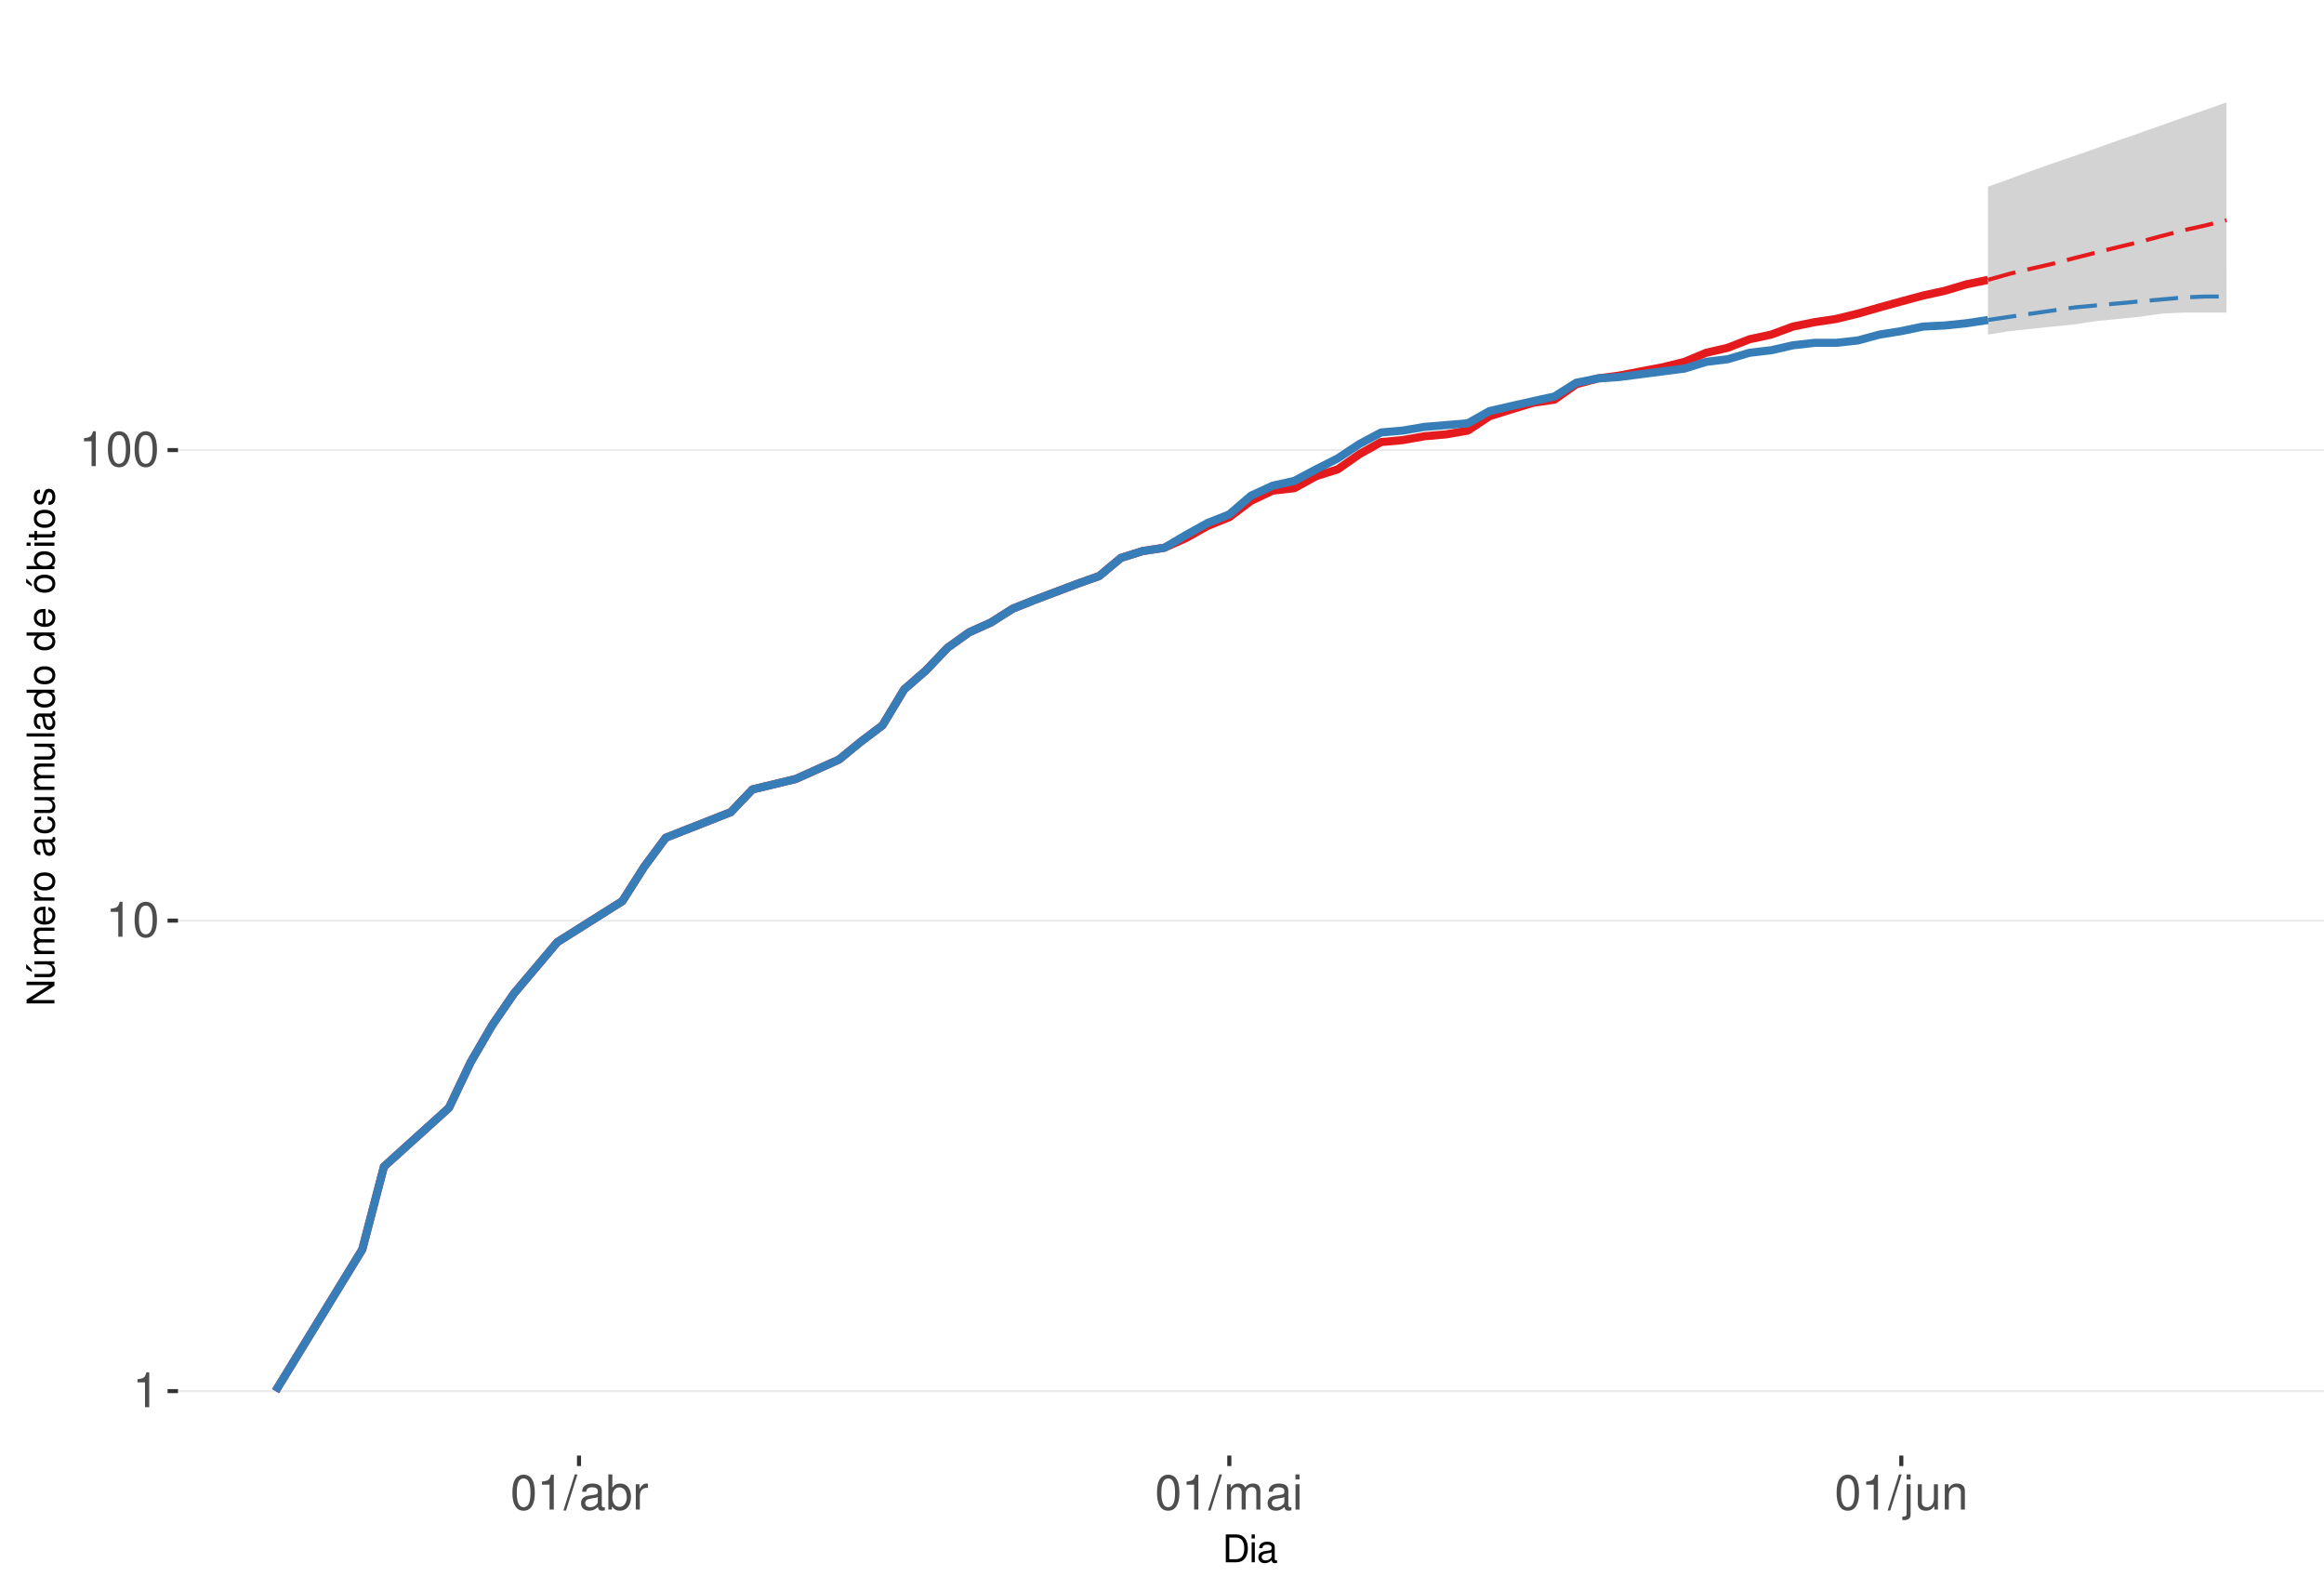
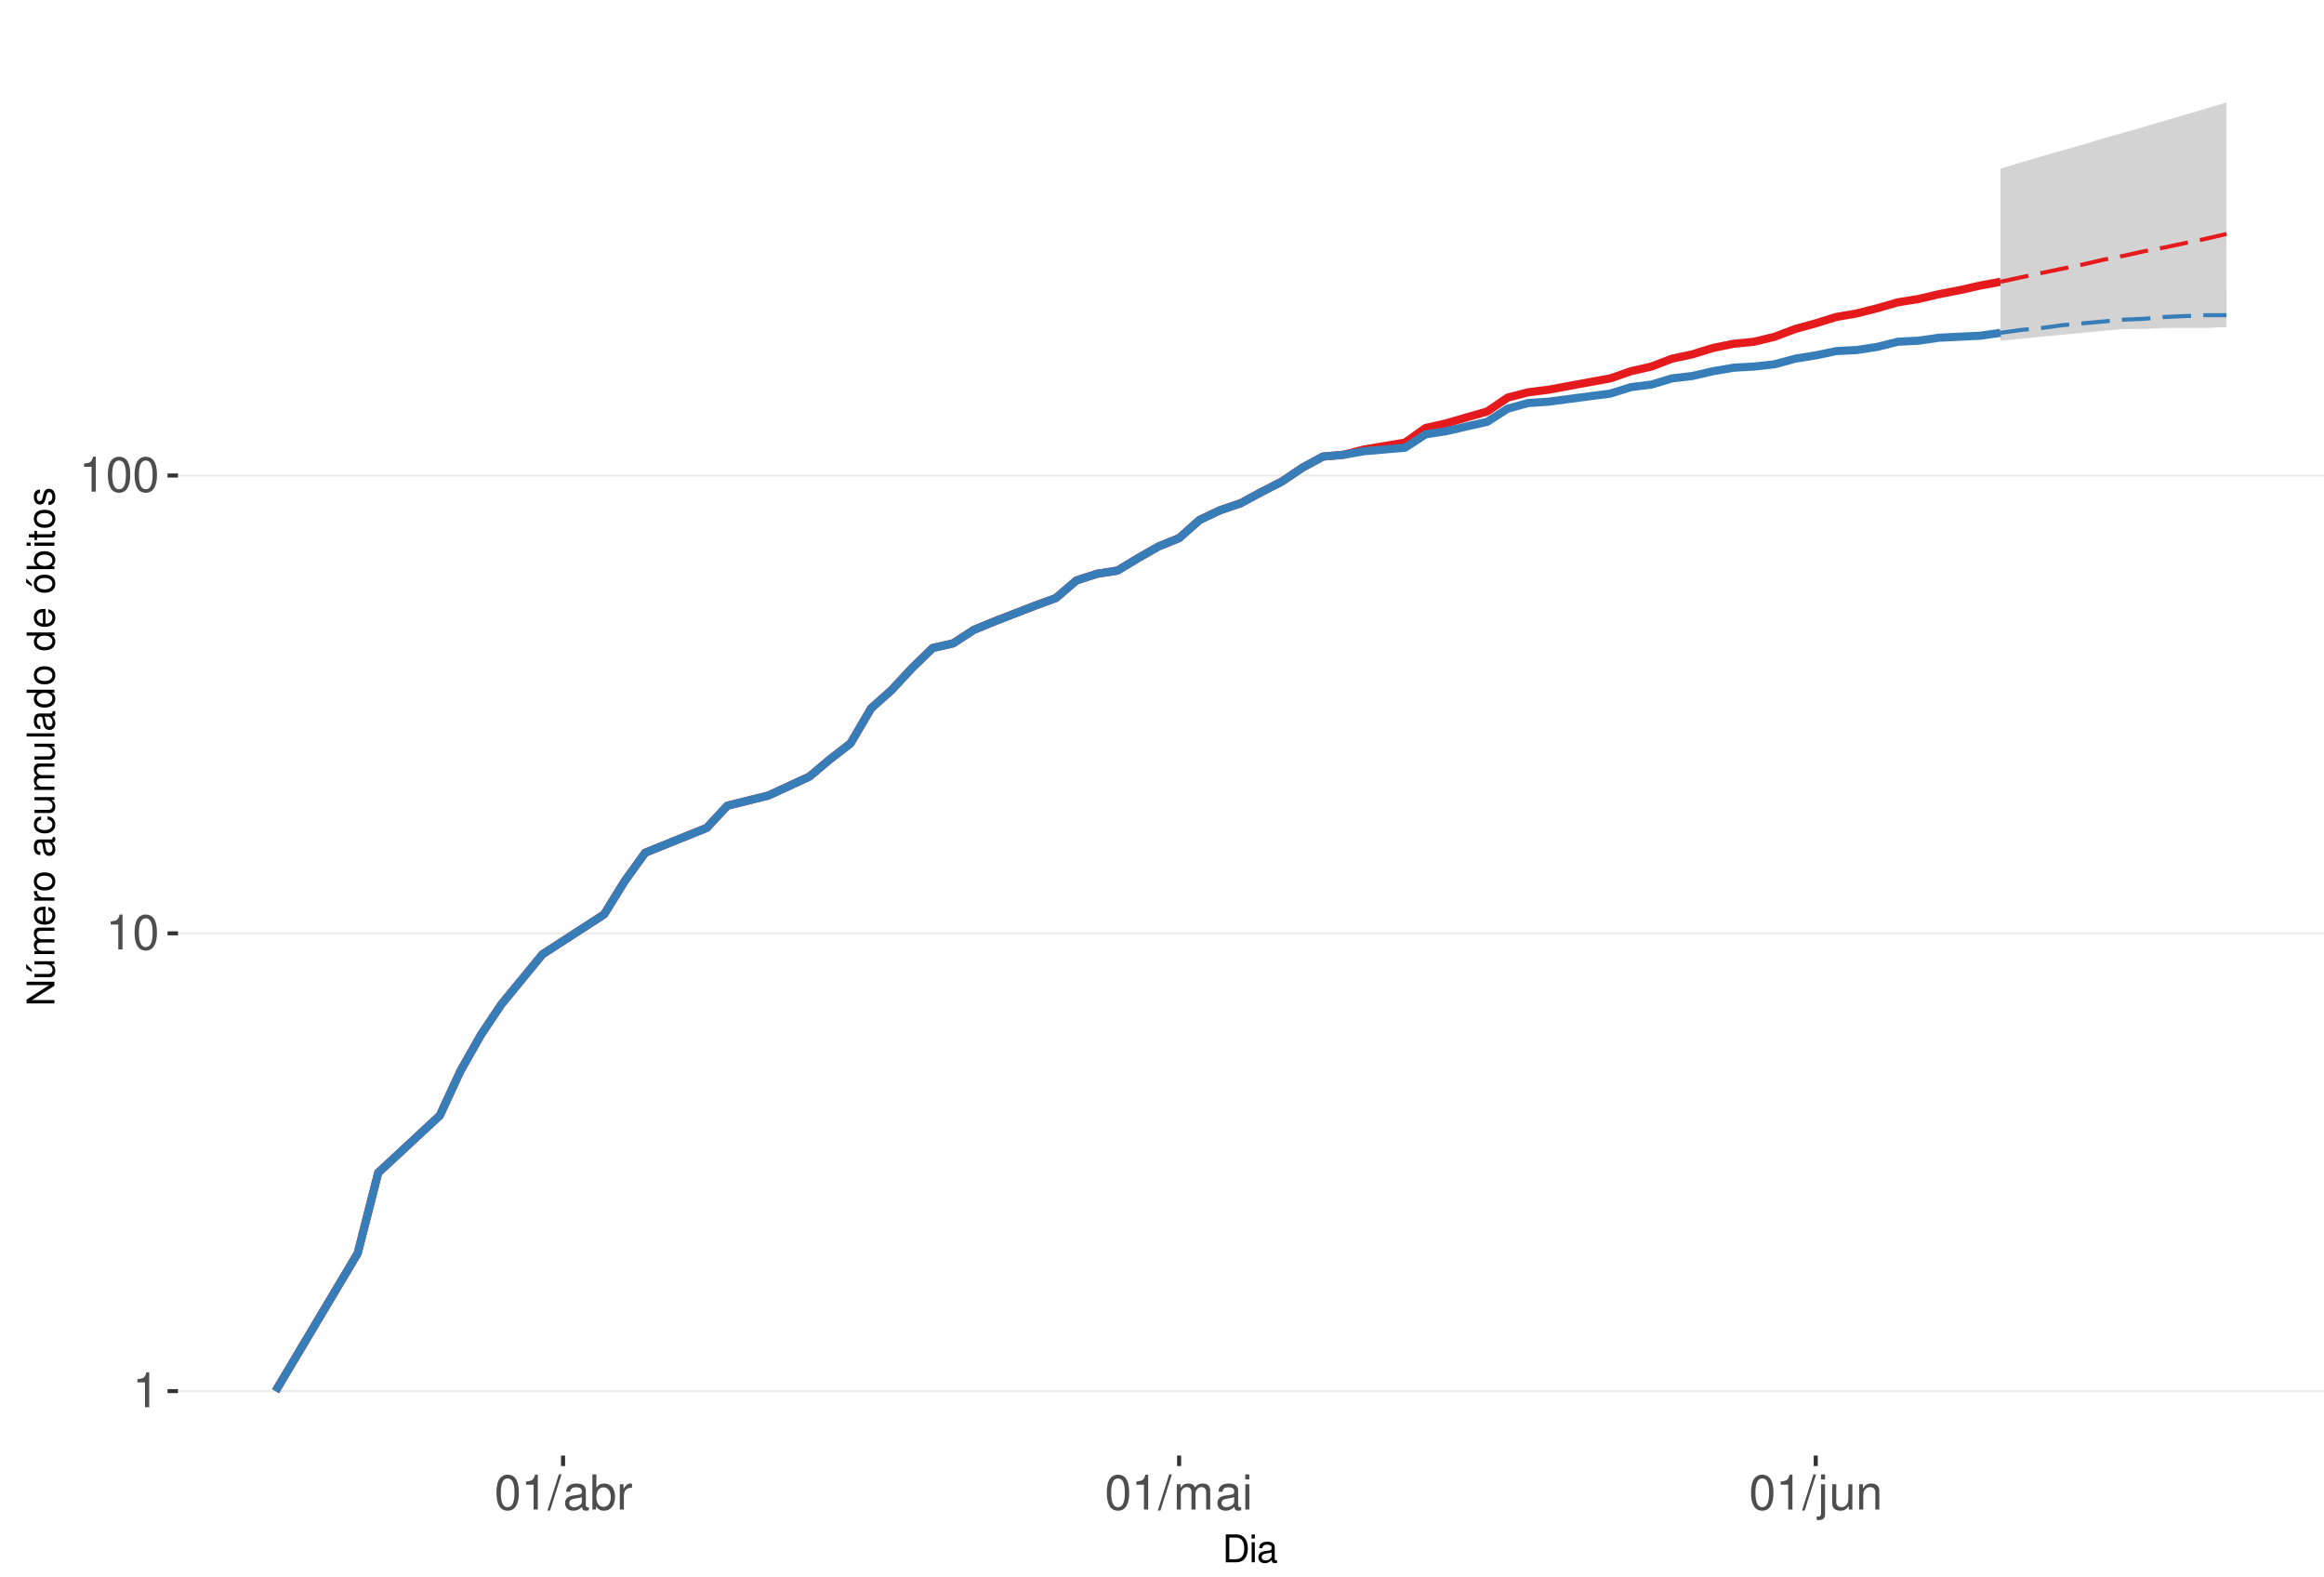
<svg xmlns="http://www.w3.org/2000/svg" xmlns:xlink="http://www.w3.org/1999/xlink" width="609pt" height="413pt" viewBox="0 0 609 413" version="1.1">
  <defs>
    <g>
      <symbol overflow="visible" id="glyph0-0">
        <path style="stroke:none;" d="" />
      </symbol>
      <symbol overflow="visible" id="glyph0-1">
        <path style="stroke:none;" d="M 3.281 -6.516 L 3.281 0 L 4.391 0 L 4.391 -9.156 L 3.656 -9.156 C 3.266 -7.75 3.016 -7.562 1.297 -7.328 L 1.297 -6.516 Z M 3.281 -6.516 " />
      </symbol>
      <symbol overflow="visible" id="glyph0-2">
        <path style="stroke:none;" d="M 3.484 -9.156 C 2.641 -9.156 1.891 -8.766 1.422 -8.156 C 0.828 -7.344 0.547 -6.125 0.547 -4.422 C 0.547 -1.344 1.562 0.297 3.484 0.297 C 5.375 0.297 6.422 -1.344 6.422 -4.359 C 6.422 -6.125 6.141 -7.312 5.547 -8.156 C 5.078 -8.781 4.328 -9.156 3.484 -9.156 Z M 3.484 -8.156 C 4.688 -8.156 5.281 -6.938 5.281 -4.453 C 5.281 -1.844 4.703 -0.625 3.453 -0.625 C 2.281 -0.625 1.688 -1.891 1.688 -4.422 C 1.688 -6.938 2.281 -8.156 3.484 -8.156 Z M 3.484 -8.156 " />
      </symbol>
      <symbol overflow="visible" id="glyph0-3">
        <path style="stroke:none;" d="M 2.891 -9.219 L -0.094 0.25 L 0.594 0.25 L 3.594 -9.219 Z M 2.891 -9.219 " />
      </symbol>
      <symbol overflow="visible" id="glyph0-4">
        <path style="stroke:none;" d="M 6.766 -0.625 C 6.656 -0.594 6.609 -0.594 6.547 -0.594 C 6.172 -0.594 5.969 -0.781 5.969 -1.109 L 5.969 -5.016 C 5.969 -6.188 5.109 -6.828 3.484 -6.828 C 2.5 -6.828 1.734 -6.547 1.281 -6.047 C 0.969 -5.703 0.844 -5.328 0.828 -4.672 L 1.891 -4.672 C 1.969 -5.484 2.453 -5.844 3.438 -5.844 C 4.406 -5.844 4.922 -5.5 4.922 -4.859 L 4.922 -4.578 C 4.906 -4.125 4.688 -3.969 3.828 -3.844 C 2.328 -3.656 2.094 -3.609 1.703 -3.438 C 0.922 -3.109 0.531 -2.531 0.531 -1.672 C 0.531 -0.469 1.359 0.297 2.703 0.297 C 3.547 0.297 4.219 0 4.969 -0.688 C 5.031 0 5.359 0.297 6.047 0.297 C 6.281 0.297 6.422 0.266 6.766 0.172 Z M 4.922 -2.094 C 4.922 -1.734 4.828 -1.516 4.5 -1.234 C 4.078 -0.828 3.562 -0.625 2.938 -0.625 C 2.109 -0.625 1.625 -1.031 1.625 -1.703 C 1.625 -2.391 2.094 -2.75 3.234 -2.906 C 4.359 -3.062 4.562 -3.109 4.922 -3.281 Z M 4.922 -2.094 " />
      </symbol>
      <symbol overflow="visible" id="glyph0-5">
        <path style="stroke:none;" d="M 0.688 -9.219 L 0.688 0 L 1.625 0 L 1.625 -0.844 C 2.141 -0.078 2.812 0.297 3.734 0.297 C 5.484 0.297 6.625 -1.141 6.625 -3.344 C 6.625 -5.5 5.547 -6.828 3.781 -6.828 C 2.875 -6.828 2.234 -6.484 1.734 -5.734 L 1.734 -9.219 Z M 3.578 -5.828 C 4.766 -5.828 5.516 -4.812 5.516 -3.234 C 5.516 -1.719 4.734 -0.703 3.578 -0.703 C 2.453 -0.703 1.734 -1.703 1.734 -3.266 C 1.734 -4.828 2.453 -5.828 3.578 -5.828 Z M 3.578 -5.828 " />
      </symbol>
      <symbol overflow="visible" id="glyph0-6">
        <path style="stroke:none;" d="M 0.875 -6.625 L 0.875 0 L 1.938 0 L 1.938 -3.438 C 1.953 -5.031 2.609 -5.75 4.062 -5.703 L 4.062 -6.781 C 3.891 -6.812 3.781 -6.828 3.656 -6.828 C 2.969 -6.828 2.453 -6.422 1.844 -5.422 L 1.844 -6.625 Z M 0.875 -6.625 " />
      </symbol>
      <symbol overflow="visible" id="glyph0-7">
        <path style="stroke:none;" d="M 0.891 -6.625 L 0.891 0 L 1.953 0 L 1.953 -4.156 C 1.953 -5.125 2.641 -5.891 3.5 -5.891 C 4.297 -5.891 4.734 -5.422 4.734 -4.562 L 4.734 0 L 5.797 0 L 5.797 -4.156 C 5.797 -5.125 6.5 -5.891 7.359 -5.891 C 8.125 -5.891 8.578 -5.406 8.578 -4.562 L 8.578 0 L 9.641 0 L 9.641 -4.969 C 9.641 -6.156 8.953 -6.828 7.719 -6.828 C 6.828 -6.828 6.297 -6.562 5.688 -5.812 C 5.297 -6.516 4.766 -6.828 3.891 -6.828 C 3.016 -6.828 2.422 -6.5 1.859 -5.688 L 1.859 -6.625 Z M 0.891 -6.625 " />
      </symbol>
      <symbol overflow="visible" id="glyph0-8">
        <path style="stroke:none;" d="M 1.891 -6.625 L 0.844 -6.625 L 0.844 0 L 1.891 0 Z M 1.891 -9.219 L 0.828 -9.219 L 0.828 -7.891 L 1.891 -7.891 Z M 1.891 -9.219 " />
      </symbol>
      <symbol overflow="visible" id="glyph0-9">
        <path style="stroke:none;" d="M 0.891 -6.625 L 0.891 0.969 C 0.891 1.625 0.688 1.828 0.031 1.828 C -0.047 1.828 -0.094 1.828 -0.234 1.828 L -0.234 2.719 C -0.094 2.75 -0.031 2.766 0.125 2.766 C 1.312 2.766 1.938 2.297 1.938 1.375 L 1.938 -6.625 Z M 1.938 -9.219 L 0.891 -9.219 L 0.891 -7.891 L 1.938 -7.891 Z M 1.938 -9.219 " />
      </symbol>
      <symbol overflow="visible" id="glyph0-10">
        <path style="stroke:none;" d="M 6.094 0 L 6.094 -6.625 L 5.047 -6.625 L 5.047 -2.875 C 5.047 -1.516 4.344 -0.625 3.234 -0.625 C 2.406 -0.625 1.875 -1.141 1.875 -1.938 L 1.875 -6.625 L 0.828 -6.625 L 0.828 -1.516 C 0.828 -0.422 1.641 0.297 2.938 0.297 C 3.906 0.297 4.531 -0.047 5.156 -0.922 L 5.156 0 Z M 6.094 0 " />
      </symbol>
      <symbol overflow="visible" id="glyph0-11">
        <path style="stroke:none;" d="M 0.891 -6.625 L 0.891 0 L 1.953 0 L 1.953 -3.656 C 1.953 -5.016 2.656 -5.891 3.75 -5.891 C 4.578 -5.891 5.109 -5.391 5.109 -4.594 L 5.109 0 L 6.156 0 L 6.156 -5.016 C 6.156 -6.109 5.344 -6.828 4.062 -6.828 C 3.078 -6.828 2.438 -6.438 1.859 -5.516 L 1.859 -6.625 Z M 0.891 -6.625 " />
      </symbol>
      <symbol overflow="visible" id="glyph1-0">
        <path style="stroke:none;" d="" />
      </symbol>
      <symbol overflow="visible" id="glyph1-1">
        <path style="stroke:none;" d="M 0.891 0 L 3.703 0 C 5.547 0 6.672 -1.375 6.672 -3.656 C 6.672 -5.906 5.547 -7.297 3.703 -7.297 L 0.891 -7.297 Z M 1.812 -0.812 L 1.812 -6.469 L 3.547 -6.469 C 4.984 -6.469 5.734 -5.5 5.734 -3.641 C 5.734 -1.797 4.984 -0.812 3.547 -0.812 Z M 1.812 -0.812 " />
      </symbol>
      <symbol overflow="visible" id="glyph1-2">
        <path style="stroke:none;" d="M 1.5 -5.234 L 0.672 -5.234 L 0.672 0 L 1.5 0 Z M 1.5 -7.297 L 0.656 -7.297 L 0.656 -6.234 L 1.5 -6.234 Z M 1.5 -7.297 " />
      </symbol>
      <symbol overflow="visible" id="glyph1-3">
        <path style="stroke:none;" d="M 5.344 -0.484 C 5.266 -0.469 5.219 -0.469 5.172 -0.469 C 4.875 -0.469 4.719 -0.625 4.719 -0.875 L 4.719 -3.953 C 4.719 -4.891 4.047 -5.391 2.75 -5.391 C 1.984 -5.391 1.375 -5.172 1.016 -4.781 C 0.766 -4.516 0.672 -4.203 0.656 -3.688 L 1.484 -3.688 C 1.562 -4.328 1.938 -4.625 2.719 -4.625 C 3.484 -4.625 3.891 -4.344 3.891 -3.844 L 3.891 -3.625 C 3.875 -3.266 3.703 -3.125 3.016 -3.047 C 1.844 -2.891 1.656 -2.844 1.344 -2.719 C 0.734 -2.453 0.422 -2 0.422 -1.312 C 0.422 -0.375 1.078 0.234 2.141 0.234 C 2.797 0.234 3.328 0 3.922 -0.547 C 3.984 0 4.234 0.234 4.781 0.234 C 4.953 0.234 5.062 0.203 5.344 0.141 Z M 3.891 -1.656 C 3.891 -1.375 3.812 -1.203 3.562 -0.969 C 3.219 -0.656 2.812 -0.5 2.312 -0.5 C 1.672 -0.5 1.297 -0.812 1.297 -1.344 C 1.297 -1.891 1.656 -2.172 2.547 -2.297 C 3.438 -2.422 3.609 -2.453 3.891 -2.594 Z M 3.891 -1.656 " />
      </symbol>
      <symbol overflow="visible" id="glyph2-0">
        <path style="stroke:none;" d="" />
      </symbol>
      <symbol overflow="visible" id="glyph2-1">
        <path style="stroke:none;" d="M -7.297 -6.453 L -7.297 -5.578 L -1.328 -5.578 L -7.297 -1.766 L -7.297 -0.766 L 0 -0.766 L 0 -1.641 L -5.906 -1.641 L 0 -5.406 L 0 -6.453 Z M -7.297 -6.453 " />
      </symbol>
      <symbol overflow="visible" id="glyph2-2">
        <path style="stroke:none;" d="M 0 -4.812 L -5.234 -4.812 L -5.234 -3.984 L -2.266 -3.984 C -1.203 -3.984 -0.5 -3.438 -0.5 -2.562 C -0.5 -1.906 -0.906 -1.484 -1.531 -1.484 L -5.234 -1.484 L -5.234 -0.656 L -1.203 -0.656 C -0.328 -0.656 0.234 -1.297 0.234 -2.312 C 0.234 -3.094 -0.047 -3.578 -0.734 -4.062 L 0 -4.062 Z M -7.406 -2.953 L -5.922 -2 L -5.922 -2.594 L -7.406 -4.094 Z M -7.406 -2.953 " />
      </symbol>
      <symbol overflow="visible" id="glyph2-3">
        <path style="stroke:none;" d="M -5.234 -0.703 L 0 -0.703 L 0 -1.547 L -3.297 -1.547 C -4.047 -1.547 -4.656 -2.094 -4.656 -2.766 C -4.656 -3.391 -4.281 -3.734 -3.609 -3.734 L 0 -3.734 L 0 -4.578 L -3.297 -4.578 C -4.047 -4.578 -4.656 -5.125 -4.656 -5.812 C -4.656 -6.422 -4.266 -6.781 -3.609 -6.781 L 0 -6.781 L 0 -7.625 L -3.938 -7.625 C -4.875 -7.625 -5.391 -7.078 -5.391 -6.094 C -5.391 -5.406 -5.188 -4.984 -4.594 -4.484 C -5.156 -4.188 -5.391 -3.766 -5.391 -3.078 C -5.391 -2.375 -5.125 -1.906 -4.5 -1.469 L -5.234 -1.469 Z M -5.234 -0.703 " />
      </symbol>
      <symbol overflow="visible" id="glyph2-4">
        <path style="stroke:none;" d="M -2.344 -5.125 C -3.141 -5.125 -3.625 -5.062 -4.016 -4.922 C -4.875 -4.578 -5.391 -3.781 -5.391 -2.797 C -5.391 -1.344 -4.281 -0.406 -2.547 -0.406 C -0.812 -0.406 0.234 -1.297 0.234 -2.781 C 0.234 -3.984 -0.453 -4.812 -1.594 -5.016 L -1.594 -4.188 C -0.906 -3.953 -0.547 -3.484 -0.547 -2.812 C -0.547 -2.281 -0.781 -1.828 -1.219 -1.547 C -1.516 -1.344 -1.812 -1.281 -2.344 -1.266 Z M -3.016 -1.297 C -3.984 -1.359 -4.625 -1.953 -4.625 -2.797 C -4.625 -3.641 -3.953 -4.234 -3.016 -4.234 Z M -3.016 -1.297 " />
      </symbol>
      <symbol overflow="visible" id="glyph2-5">
        <path style="stroke:none;" d="M -5.234 -0.688 L 0 -0.688 L 0 -1.531 L -2.719 -1.531 C -3.984 -1.547 -4.547 -2.062 -4.516 -3.203 L -5.359 -3.203 C -5.375 -3.062 -5.391 -2.984 -5.391 -2.891 C -5.391 -2.344 -5.062 -1.938 -4.297 -1.453 L -5.234 -1.453 Z M -5.234 -0.688 " />
      </symbol>
      <symbol overflow="visible" id="glyph2-6">
        <path style="stroke:none;" d="M -5.391 -2.719 C -5.391 -1.234 -4.344 -0.359 -2.578 -0.359 C -0.812 -0.359 0.234 -1.234 0.234 -2.734 C 0.234 -4.203 -0.812 -5.094 -2.547 -5.094 C -4.359 -5.094 -5.391 -4.234 -5.391 -2.719 Z M -4.625 -2.734 C -4.625 -3.672 -3.844 -4.234 -2.547 -4.234 C -1.312 -4.234 -0.547 -3.656 -0.547 -2.734 C -0.547 -1.797 -1.312 -1.234 -2.578 -1.234 C -3.844 -1.234 -4.625 -1.797 -4.625 -2.734 Z M -4.625 -2.734 " />
      </symbol>
      <symbol overflow="visible" id="glyph2-7">
        <path style="stroke:none;" d="" />
      </symbol>
      <symbol overflow="visible" id="glyph2-8">
        <path style="stroke:none;" d="M -0.484 -5.344 C -0.469 -5.266 -0.469 -5.219 -0.469 -5.172 C -0.469 -4.875 -0.625 -4.719 -0.875 -4.719 L -3.953 -4.719 C -4.891 -4.719 -5.391 -4.047 -5.391 -2.75 C -5.391 -1.984 -5.172 -1.375 -4.781 -1.016 C -4.516 -0.766 -4.203 -0.672 -3.688 -0.656 L -3.688 -1.484 C -4.328 -1.562 -4.625 -1.938 -4.625 -2.719 C -4.625 -3.484 -4.344 -3.891 -3.844 -3.891 L -3.625 -3.891 C -3.266 -3.875 -3.125 -3.703 -3.047 -3.016 C -2.891 -1.844 -2.844 -1.656 -2.719 -1.344 C -2.453 -0.734 -2 -0.422 -1.312 -0.422 C -0.375 -0.422 0.234 -1.078 0.234 -2.141 C 0.234 -2.797 0 -3.328 -0.547 -3.922 C 0 -3.984 0.234 -4.234 0.234 -4.781 C 0.234 -4.953 0.203 -5.062 0.141 -5.344 Z M -1.656 -3.891 C -1.375 -3.891 -1.203 -3.812 -0.969 -3.562 C -0.656 -3.219 -0.5 -2.812 -0.5 -2.312 C -0.5 -1.672 -0.812 -1.297 -1.344 -1.297 C -1.891 -1.297 -2.172 -1.656 -2.297 -2.547 C -2.422 -3.438 -2.453 -3.609 -2.594 -3.891 Z M -1.656 -3.891 " />
      </symbol>
      <symbol overflow="visible" id="glyph2-9">
        <path style="stroke:none;" d="M -3.484 -4.703 C -3.984 -4.672 -4.312 -4.562 -4.609 -4.359 C -5.094 -4 -5.391 -3.375 -5.391 -2.641 C -5.391 -1.219 -4.266 -0.312 -2.531 -0.312 C -0.844 -0.312 0.234 -1.203 0.234 -2.625 C 0.234 -3.875 -0.516 -4.672 -1.797 -4.766 L -1.797 -3.938 C -0.953 -3.797 -0.547 -3.359 -0.547 -2.656 C -0.547 -1.734 -1.297 -1.188 -2.531 -1.188 C -3.844 -1.188 -4.625 -1.719 -4.625 -2.625 C -4.625 -3.328 -4.203 -3.766 -3.484 -3.875 Z M -3.484 -4.703 " />
      </symbol>
      <symbol overflow="visible" id="glyph2-10">
        <path style="stroke:none;" d="M 0 -4.812 L -5.234 -4.812 L -5.234 -3.984 L -2.266 -3.984 C -1.203 -3.984 -0.5 -3.438 -0.5 -2.562 C -0.5 -1.906 -0.906 -1.484 -1.531 -1.484 L -5.234 -1.484 L -5.234 -0.656 L -1.203 -0.656 C -0.328 -0.656 0.234 -1.297 0.234 -2.312 C 0.234 -3.094 -0.047 -3.578 -0.734 -4.062 L 0 -4.062 Z M 0 -4.812 " />
      </symbol>
      <symbol overflow="visible" id="glyph2-11">
        <path style="stroke:none;" d="M -7.297 -1.516 L -7.297 -0.688 L 0 -0.688 L 0 -1.516 Z M -7.297 -1.516 " />
      </symbol>
      <symbol overflow="visible" id="glyph2-12">
        <path style="stroke:none;" d="M -7.297 -4.953 L -7.297 -4.125 L -4.578 -4.125 C -5.109 -3.766 -5.391 -3.203 -5.391 -2.516 C -5.391 -1.156 -4.297 -0.266 -2.625 -0.266 C -0.859 -0.266 0.234 -1.125 0.234 -2.547 C 0.234 -3.266 -0.047 -3.766 -0.688 -4.203 L 0 -4.203 L 0 -4.953 Z M -4.609 -2.656 C -4.609 -3.547 -3.812 -4.125 -2.562 -4.125 C -1.344 -4.125 -0.547 -3.547 -0.547 -2.656 C -0.547 -1.734 -1.359 -1.125 -2.578 -1.125 C -3.797 -1.125 -4.609 -1.734 -4.609 -2.656 Z M -4.609 -2.656 " />
      </symbol>
      <symbol overflow="visible" id="glyph2-13">
        <path style="stroke:none;" d="M -5.391 -2.719 C -5.391 -1.234 -4.344 -0.359 -2.578 -0.359 C -0.812 -0.359 0.234 -1.234 0.234 -2.734 C 0.234 -4.203 -0.812 -5.094 -2.547 -5.094 C -4.359 -5.094 -5.391 -4.234 -5.391 -2.719 Z M -4.625 -2.734 C -4.625 -3.672 -3.844 -4.234 -2.547 -4.234 C -1.312 -4.234 -0.547 -3.656 -0.547 -2.734 C -0.547 -1.797 -1.312 -1.234 -2.578 -1.234 C -3.844 -1.234 -4.625 -1.797 -4.625 -2.734 Z M -7.406 -2.984 L -5.922 -2.016 L -5.922 -2.625 L -7.406 -4.109 Z M -7.406 -2.984 " />
      </symbol>
      <symbol overflow="visible" id="glyph2-14">
        <path style="stroke:none;" d="M -7.297 -0.547 L 0 -0.547 L 0 -1.297 L -0.672 -1.297 C -0.062 -1.688 0.234 -2.219 0.234 -2.953 C 0.234 -4.328 -0.906 -5.234 -2.641 -5.234 C -4.344 -5.234 -5.391 -4.375 -5.391 -2.984 C -5.391 -2.266 -5.125 -1.766 -4.531 -1.375 L -7.297 -1.375 Z M -4.609 -2.828 C -4.609 -3.766 -3.797 -4.359 -2.547 -4.359 C -1.359 -4.359 -0.547 -3.734 -0.547 -2.828 C -0.547 -1.938 -1.344 -1.375 -2.578 -1.375 C -3.812 -1.375 -4.609 -1.938 -4.609 -2.828 Z M -4.609 -2.828 " />
      </symbol>
      <symbol overflow="visible" id="glyph2-15">
        <path style="stroke:none;" d="M -5.234 -1.5 L -5.234 -0.672 L 0 -0.672 L 0 -1.5 Z M -7.297 -1.5 L -7.297 -0.656 L -6.234 -0.656 L -6.234 -1.5 Z M -7.297 -1.5 " />
      </symbol>
      <symbol overflow="visible" id="glyph2-16">
        <path style="stroke:none;" d="M -5.234 -2.547 L -5.234 -1.688 L -6.688 -1.688 L -6.688 -0.844 L -5.234 -0.844 L -5.234 -0.141 L -4.562 -0.141 L -4.562 -0.844 L -0.594 -0.844 C -0.062 -0.844 0.234 -1.203 0.234 -1.859 C 0.234 -2.078 0.203 -2.266 0.156 -2.547 L -0.547 -2.547 C -0.516 -2.422 -0.5 -2.312 -0.5 -2.141 C -0.5 -1.781 -0.594 -1.688 -0.969 -1.688 L -4.562 -1.688 L -4.562 -2.547 Z M -5.234 -2.547 " />
      </symbol>
      <symbol overflow="visible" id="glyph2-17">
        <path style="stroke:none;" d="M -3.781 -4.375 C -4.812 -4.375 -5.391 -3.688 -5.391 -2.484 C -5.391 -1.266 -4.766 -0.469 -3.797 -0.469 C -2.969 -0.469 -2.578 -0.891 -2.281 -2.125 L -2.094 -2.906 C -1.953 -3.484 -1.734 -3.719 -1.375 -3.719 C -0.875 -3.719 -0.547 -3.234 -0.547 -2.5 C -0.547 -2.047 -0.672 -1.672 -0.891 -1.453 C -1.047 -1.328 -1.188 -1.266 -1.562 -1.219 L -1.562 -0.344 C -0.344 -0.375 0.234 -1.062 0.234 -2.438 C 0.234 -3.75 -0.422 -4.594 -1.438 -4.594 C -2.203 -4.594 -2.641 -4.156 -2.891 -3.109 L -3.078 -2.312 C -3.234 -1.625 -3.453 -1.344 -3.828 -1.344 C -4.312 -1.344 -4.625 -1.766 -4.625 -2.453 C -4.625 -3.125 -4.328 -3.484 -3.781 -3.5 Z M -3.781 -4.375 " />
      </symbol>
    </g>
    <clipPath id="clip1">
      <path d="M 46.645 9.961 L 609 9.961 L 609 381.328 L 46.645 381.328 Z M 46.645 9.961 " />
    </clipPath>
    <clipPath id="clip2">
      <path d="M 46.645 364 L 609 364 L 609 365 L 46.645 365 Z M 46.645 364 " />
    </clipPath>
    <clipPath id="clip3">
-       <path d="M 46.645 240 L 609 240 L 609 242 L 46.645 242 Z M 46.645 240 " />
+       <path d="M 46.645 244 L 609 244 L 609 245 L 46.645 245 Z M 46.645 244 " />
    </clipPath>
    <clipPath id="clip4">
-       <path d="M 46.645 117 L 609 117 L 609 119 L 46.645 119 Z M 46.645 117 " />
+       <path d="M 46.645 124 L 609 124 L 609 125 L 46.645 125 Z M 46.645 124 " />
    </clipPath>
  </defs>
  <g id="surface245">
    <rect x="0" y="0" width="609" height="413" style="fill:rgb(100%,100%,100%);fill-opacity:1;stroke:none;" />
    <rect x="0" y="0" width="609" height="413" style="fill:rgb(100%,100%,100%);fill-opacity:1;stroke:none;" />
    <path style="fill:none;stroke-width:1.067;stroke-linecap:round;stroke-linejoin:round;stroke:rgb(100%,100%,100%);stroke-opacity:1;stroke-miterlimit:10;" d="M 0 413 L 609 413 L 609 0 L 0 0 Z M 0 413 " />
    <g clip-path="url(#clip1)" clip-rule="nonzero">
      <path style=" stroke:none;fill-rule:nonzero;fill:rgb(100%,100%,100%);fill-opacity:1;" d="M 46.645 381.328 L 609 381.328 L 609 9.961 L 46.645 9.961 Z M 46.645 381.328 " />
    </g>
    <g clip-path="url(#clip2)" clip-rule="nonzero">
      <path style="fill:none;stroke-width:0.533;stroke-linecap:butt;stroke-linejoin:round;stroke:rgb(92.157%,92.157%,92.157%);stroke-opacity:1;stroke-miterlimit:10;" d="M 46.645 364.449 L 609 364.449 " />
    </g>
    <g clip-path="url(#clip3)" clip-rule="nonzero">
-       <path style="fill:none;stroke-width:0.533;stroke-linecap:butt;stroke-linejoin:round;stroke:rgb(92.157%,92.157%,92.157%);stroke-opacity:1;stroke-miterlimit:10;" d="M 46.645 241.18 L 609 241.18 " />
+       <path style="fill:none;stroke-width:0.533;stroke-linecap:butt;stroke-linejoin:round;stroke:rgb(92.157%,92.157%,92.157%);stroke-opacity:1;stroke-miterlimit:10;" d="M 46.645 244.516 L 609 244.516 " />
    </g>
    <g clip-path="url(#clip4)" clip-rule="nonzero">
-       <path style="fill:none;stroke-width:0.533;stroke-linecap:butt;stroke-linejoin:round;stroke:rgb(92.157%,92.157%,92.157%);stroke-opacity:1;stroke-miterlimit:10;" d="M 46.645 117.91 L 609 117.91 " />
-     </g>
-     <path style="fill:none;stroke-width:2.134;stroke-linecap:butt;stroke-linejoin:round;stroke:rgb(89.412%,10.196%,10.98%);stroke-opacity:1;stroke-miterlimit:10;" d="M 72.207 364.449 L 94.93 327.34 L 100.609 305.633 L 117.648 290.234 L 123.328 278.289 L 129.012 268.527 L 134.691 260.273 L 146.051 246.82 L 163.094 236.078 L 168.773 227.133 L 174.453 219.473 L 191.492 212.773 L 197.176 206.816 L 208.535 204.074 L 219.895 198.969 L 225.578 194.312 L 231.258 190.027 L 236.938 180.609 L 242.617 175.664 L 248.297 169.711 L 253.977 165.645 L 259.66 163.094 L 265.34 159.484 L 271.02 157.203 L 282.379 152.918 L 288.059 150.898 L 293.742 146.156 L 299.422 144.375 L 305.102 143.504 L 310.781 140.973 L 316.461 137.777 L 322.141 135.496 L 327.824 131.211 L 333.504 128.535 L 339.184 127.887 L 344.863 124.754 L 350.543 122.961 L 356.223 118.992 L 361.906 115.812 L 367.586 115.301 L 373.266 114.289 L 378.945 113.793 L 384.625 112.809 L 390.305 109.051 L 395.988 107.266 L 401.668 105.539 L 407.348 104.695 L 413.027 100.668 L 418.707 99.141 L 424.387 98.391 L 430.07 97.285 L 435.75 96.203 L 441.43 94.797 L 447.109 92.418 L 452.789 91.102 L 458.469 88.879 L 464.152 87.648 L 469.832 85.559 L 475.512 84.402 L 481.191 83.551 L 486.871 82.16 L 492.555 80.535 L 498.234 78.961 L 503.914 77.434 L 509.594 76.191 L 515.273 74.5 L 520.953 73.32 " />
-     <path style=" stroke:none;fill-rule:nonzero;fill:rgb(82.745%,82.745%,82.745%);fill-opacity:1;" d="M 520.953 48.891 L 526.637 46.867 L 532.316 44.777 L 537.996 42.766 L 543.676 40.828 L 549.355 38.836 L 555.035 36.801 L 560.719 34.836 L 566.398 32.832 L 572.078 30.797 L 577.758 28.832 L 583.438 26.844 L 583.438 80.27 L 577.758 81.07 L 572.078 81.613 L 566.398 82.16 L 560.719 82.988 L 555.035 83.551 L 549.355 84.117 L 543.676 84.977 L 537.996 85.559 L 532.316 86.148 L 526.637 86.742 L 520.953 87.648 Z M 520.953 48.891 " />
-     <path style="fill:none;stroke-width:1.067;stroke-linecap:butt;stroke-linejoin:round;stroke:rgb(89.412%,10.196%,10.98%);stroke-opacity:1;stroke-dasharray:7.469,3.201;stroke-miterlimit:10;" d="M 520.953 73.32 L 526.637 71.715 L 532.316 70.379 L 537.996 69.074 L 543.676 67.59 L 549.355 66.145 L 555.035 64.738 L 560.719 63.367 L 566.398 61.844 L 572.078 60.359 L 577.758 59.098 L 583.438 57.688 " />
-     <path style="fill:none;stroke-width:2.134;stroke-linecap:butt;stroke-linejoin:round;stroke:rgb(21.569%,49.412%,72.157%);stroke-opacity:1;stroke-miterlimit:10;" d="M 72.207 364.449 L 94.93 327.34 L 100.609 305.633 L 117.648 290.234 L 123.328 278.289 L 129.012 268.527 L 134.691 260.273 L 146.051 246.82 L 163.094 236.078 L 168.773 227.133 L 174.453 219.473 L 191.492 212.773 L 197.176 206.816 L 208.535 204.074 L 219.895 198.969 L 225.578 194.312 L 231.258 190.027 L 236.938 180.609 L 242.617 175.664 L 248.297 169.711 L 253.977 165.645 L 259.66 163.094 L 265.34 159.484 L 271.02 157.203 L 282.379 152.918 L 288.059 150.898 L 293.742 146.156 L 299.422 144.375 L 305.102 143.504 L 310.781 140.156 L 316.461 137.008 L 322.141 134.758 L 327.824 129.855 L 333.504 127.246 L 339.184 125.984 L 344.863 122.961 L 350.543 120.098 L 356.223 116.328 L 361.906 113.297 L 367.586 112.809 L 373.266 111.844 L 378.945 111.367 L 384.625 110.898 L 390.305 107.707 L 395.988 106.395 L 401.668 105.117 L 407.348 103.867 L 413.027 100.281 L 418.707 99.141 L 424.387 98.762 L 430.07 98.02 L 435.75 97.285 L 441.43 96.562 L 447.109 94.797 L 452.789 94.105 L 458.469 92.418 L 464.152 91.754 L 469.832 90.457 L 475.512 89.82 L 481.191 89.82 L 486.871 89.191 L 492.555 87.648 L 498.234 86.742 L 503.914 85.559 L 509.594 85.27 L 515.273 84.688 L 520.953 83.832 " />
-     <path style=" stroke:none;fill-rule:nonzero;fill:rgb(82.745%,82.745%,82.745%);fill-opacity:1;" d="M 520.953 83.832 L 526.637 81.613 L 532.316 79.742 L 537.996 77.938 L 543.676 76.438 L 549.355 74.977 L 555.035 73.789 L 560.719 72.629 L 566.398 71.492 L 572.078 70.82 L 577.758 70.16 L 583.438 69.938 L 583.438 81.887 L 572.078 81.887 L 566.398 82.16 L 560.719 82.16 L 555.035 82.434 L 549.355 82.711 L 543.676 82.711 L 537.996 82.988 L 526.637 83.551 Z M 520.953 83.832 " />
-     <path style="fill:none;stroke-width:1.067;stroke-linecap:butt;stroke-linejoin:round;stroke:rgb(21.569%,49.412%,72.157%);stroke-opacity:1;stroke-dasharray:7.469,3.201;stroke-miterlimit:10;" d="M 520.953 83.832 L 526.637 82.988 L 532.316 82.16 L 537.996 81.344 L 543.676 80.535 L 555.035 79.48 L 560.719 78.961 L 572.078 77.938 L 577.758 77.684 L 583.438 77.684 " />
+       <path style="fill:none;stroke-width:0.533;stroke-linecap:butt;stroke-linejoin:round;stroke:rgb(92.157%,92.157%,92.157%);stroke-opacity:1;stroke-miterlimit:10;" d="M 46.645 124.578 L 609 124.578 " />
+     </g>
+     <path style="fill:none;stroke-width:2.134;stroke-linecap:butt;stroke-linejoin:round;stroke:rgb(89.412%,10.196%,10.98%);stroke-opacity:1;stroke-miterlimit:10;" d="M 72.207 364.449 L 93.73 328.344 L 99.113 307.227 L 115.258 292.242 L 120.641 280.617 L 126.02 271.121 L 131.402 263.094 L 142.164 250 L 158.309 239.551 L 163.691 230.848 L 169.07 223.395 L 185.215 216.875 L 190.598 211.082 L 201.359 208.41 L 212.121 203.445 L 217.504 198.914 L 222.887 194.746 L 228.266 185.582 L 233.648 180.77 L 239.031 174.977 L 244.41 169.766 L 249.793 168.539 L 255.172 165.027 L 260.555 162.809 L 271.316 158.641 L 276.699 156.676 L 282.082 152.062 L 287.461 150.324 L 292.844 149.48 L 298.227 146.223 L 303.605 143.156 L 308.988 140.973 L 314.367 136.203 L 319.75 133.66 L 325.133 131.832 L 330.512 128.922 L 335.895 126.164 L 341.277 122.535 L 346.656 119.613 L 352.039 119.145 L 357.422 117.754 L 362.801 116.848 L 368.184 115.957 L 373.562 112.129 L 378.945 110.914 L 384.328 109.336 L 389.707 107.805 L 395.09 104.16 L 400.473 102.77 L 405.852 102.09 L 411.234 101.086 L 416.617 100.098 L 421.996 99.129 L 427.379 97.246 L 432.758 96.027 L 438.141 93.965 L 443.523 92.82 L 448.902 91.148 L 454.285 90.062 L 459.668 89.527 L 465.047 88.215 L 470.43 86.184 L 475.812 84.707 L 481.191 83.039 L 486.574 82.109 L 491.953 80.746 L 497.336 79.195 L 502.719 78.332 L 508.098 77.062 L 513.48 76.027 L 518.863 74.809 L 524.242 73.816 " />
+     <path style=" stroke:none;fill-rule:nonzero;fill:rgb(82.745%,82.745%,82.745%);fill-opacity:1;" d="M 524.242 44.195 L 529.625 42.551 L 535.008 40.957 L 540.387 39.41 L 545.77 37.91 L 551.148 36.262 L 556.531 34.754 L 561.914 33.199 L 567.293 31.602 L 572.676 30.051 L 578.059 28.465 L 583.438 26.844 L 583.438 83.75 L 578.059 84.227 L 572.676 84.707 L 567.293 85.195 L 561.914 85.688 L 556.531 86.184 L 551.148 86.684 L 545.77 87.188 L 540.387 87.699 L 535.008 88.215 L 524.242 89.262 Z M 524.242 44.195 " />
+     <path style="fill:none;stroke-width:1.067;stroke-linecap:butt;stroke-linejoin:round;stroke:rgb(89.412%,10.196%,10.98%);stroke-opacity:1;stroke-dasharray:7.469,3.201;stroke-miterlimit:10;" d="M 524.242 73.816 L 529.625 72.652 L 535.008 71.512 L 540.387 70.395 L 545.77 69.301 L 551.148 68.055 L 556.531 67.012 L 561.914 65.816 L 567.293 64.816 L 572.676 63.668 L 578.059 62.551 L 583.438 61.297 " />
+     <path style="fill:none;stroke-width:2.134;stroke-linecap:butt;stroke-linejoin:round;stroke:rgb(21.569%,49.412%,72.157%);stroke-opacity:1;stroke-miterlimit:10;" d="M 72.207 364.449 L 93.73 328.344 L 99.113 307.227 L 115.258 292.242 L 120.641 280.617 L 126.02 271.121 L 131.402 263.094 L 142.164 250 L 158.309 239.551 L 163.691 230.848 L 169.07 223.395 L 185.215 216.875 L 190.598 211.082 L 201.359 208.41 L 212.121 203.445 L 217.504 198.914 L 222.887 194.746 L 228.266 185.582 L 233.648 180.77 L 239.031 174.977 L 244.41 169.766 L 249.793 168.539 L 255.172 165.027 L 260.555 162.809 L 271.316 158.641 L 276.699 156.676 L 282.082 152.062 L 287.461 150.324 L 292.844 149.48 L 298.227 146.223 L 303.605 143.156 L 308.988 140.973 L 314.367 136.203 L 319.75 133.66 L 325.133 131.832 L 330.512 128.922 L 335.895 126.164 L 341.277 122.535 L 346.656 119.613 L 352.039 119.145 L 357.422 118.215 L 362.801 117.754 L 368.184 117.301 L 373.562 113.797 L 378.945 112.957 L 384.328 111.723 L 389.707 110.516 L 395.09 107.055 L 400.473 105.586 L 405.852 105.227 L 411.234 104.512 L 416.617 103.809 L 421.996 103.113 L 427.379 101.418 L 432.758 100.754 L 438.141 99.129 L 443.523 98.496 L 448.902 97.246 L 454.285 96.332 L 459.668 96.027 L 465.047 95.43 L 470.43 93.965 L 475.812 93.102 L 481.191 91.977 L 486.574 91.699 L 491.953 90.875 L 497.336 89.527 L 502.719 89.262 L 508.098 88.477 L 513.48 88.215 L 518.863 87.957 L 524.242 87.188 " />
+     <path style=" stroke:none;fill-rule:nonzero;fill:rgb(82.745%,82.745%,82.745%);fill-opacity:1;" d="M 524.242 87.188 L 529.625 85.441 L 535.008 83.75 L 540.387 82.34 L 545.77 81.195 L 551.148 79.855 L 556.531 78.98 L 561.914 77.906 L 567.293 77.062 L 572.676 76.438 L 578.059 75.82 L 583.438 75.617 L 583.438 85.688 L 578.059 85.934 L 567.293 85.934 L 561.914 86.184 L 556.531 86.184 L 551.148 86.434 L 545.77 86.434 L 540.387 86.684 L 535.008 86.684 L 529.625 86.938 Z M 524.242 87.188 " />
+     <path style="fill:none;stroke-width:1.067;stroke-linecap:butt;stroke-linejoin:round;stroke:rgb(21.569%,49.412%,72.157%);stroke-opacity:1;stroke-dasharray:7.469,3.201;stroke-miterlimit:10;" d="M 524.242 87.188 L 529.625 86.434 L 535.008 85.934 L 540.387 85.195 L 545.77 84.707 L 551.148 84.227 L 556.531 83.75 L 561.914 83.512 L 567.293 83.039 L 572.676 82.805 L 578.059 82.574 L 583.438 82.574 " />
    <g style="fill:rgb(30.196%,30.196%,30.196%);fill-opacity:1;">
      <use xlink:href="#glyph0-1" x="34.715" y="368.671" />
    </g>
    <g style="fill:rgb(30.196%,30.196%,30.196%);fill-opacity:1;">
-       <use xlink:href="#glyph0-1" x="27.715" y="245.401" />
-       <use xlink:href="#glyph0-2" x="34.715" y="245.401" />
-     </g>
-     <g style="fill:rgb(30.196%,30.196%,30.196%);fill-opacity:1;">
-       <use xlink:href="#glyph0-1" x="20.715" y="122.132" />
-       <use xlink:href="#glyph0-2" x="27.715" y="122.132" />
-       <use xlink:href="#glyph0-2" x="34.715" y="122.132" />
+       <use xlink:href="#glyph0-1" x="27.715" y="248.737" />
+       <use xlink:href="#glyph0-2" x="34.715" y="248.737" />
+     </g>
+     <g style="fill:rgb(30.196%,30.196%,30.196%);fill-opacity:1;">
+       <use xlink:href="#glyph0-1" x="20.715" y="128.8" />
+       <use xlink:href="#glyph0-2" x="27.715" y="128.8" />
+       <use xlink:href="#glyph0-2" x="34.715" y="128.8" />
    </g>
    <path style="fill:none;stroke-width:1.067;stroke-linecap:butt;stroke-linejoin:round;stroke:rgb(20%,20%,20%);stroke-opacity:1;stroke-miterlimit:10;" d="M 43.906 364.449 L 46.645 364.449 " />
-     <path style="fill:none;stroke-width:1.067;stroke-linecap:butt;stroke-linejoin:round;stroke:rgb(20%,20%,20%);stroke-opacity:1;stroke-miterlimit:10;" d="M 43.906 241.18 L 46.645 241.18 " />
-     <path style="fill:none;stroke-width:1.067;stroke-linecap:butt;stroke-linejoin:round;stroke:rgb(20%,20%,20%);stroke-opacity:1;stroke-miterlimit:10;" d="M 43.906 117.91 L 46.645 117.91 " />
-     <path style="fill:none;stroke-width:1.067;stroke-linecap:butt;stroke-linejoin:round;stroke:rgb(20%,20%,20%);stroke-opacity:1;stroke-miterlimit:10;" d="M 151.73 384.07 L 151.73 381.328 " />
-     <path style="fill:none;stroke-width:1.067;stroke-linecap:butt;stroke-linejoin:round;stroke:rgb(20%,20%,20%);stroke-opacity:1;stroke-miterlimit:10;" d="M 322.141 384.07 L 322.141 381.328 " />
-     <path style="fill:none;stroke-width:1.067;stroke-linecap:butt;stroke-linejoin:round;stroke:rgb(20%,20%,20%);stroke-opacity:1;stroke-miterlimit:10;" d="M 498.234 384.07 L 498.234 381.328 " />
-     <g style="fill:rgb(30.196%,30.196%,30.196%);fill-opacity:1;">
-       <use xlink:href="#glyph0-2" x="133.73" y="395.483" />
-       <use xlink:href="#glyph0-1" x="140.73" y="395.483" />
-       <use xlink:href="#glyph0-3" x="147.73" y="395.483" />
-       <use xlink:href="#glyph0-4" x="151.73" y="395.483" />
-       <use xlink:href="#glyph0-5" x="158.73" y="395.483" />
-       <use xlink:href="#glyph0-6" x="165.73" y="395.483" />
-     </g>
-     <g style="fill:rgb(30.196%,30.196%,30.196%);fill-opacity:1;">
-       <use xlink:href="#glyph0-2" x="302.641" y="395.483" />
-       <use xlink:href="#glyph0-1" x="309.641" y="395.483" />
-       <use xlink:href="#glyph0-3" x="316.641" y="395.483" />
-       <use xlink:href="#glyph0-7" x="320.641" y="395.483" />
-       <use xlink:href="#glyph0-4" x="331.641" y="395.483" />
-       <use xlink:href="#glyph0-8" x="338.641" y="395.483" />
-     </g>
-     <g style="fill:rgb(30.196%,30.196%,30.196%);fill-opacity:1;">
-       <use xlink:href="#glyph0-2" x="480.734" y="395.483" />
-       <use xlink:href="#glyph0-1" x="487.734" y="395.483" />
-       <use xlink:href="#glyph0-3" x="494.734" y="395.483" />
-       <use xlink:href="#glyph0-9" x="498.734" y="395.483" />
-       <use xlink:href="#glyph0-10" x="501.734" y="395.483" />
-       <use xlink:href="#glyph0-11" x="508.734" y="395.483" />
+     <path style="fill:none;stroke-width:1.067;stroke-linecap:butt;stroke-linejoin:round;stroke:rgb(20%,20%,20%);stroke-opacity:1;stroke-miterlimit:10;" d="M 43.906 244.516 L 46.645 244.516 " />
+     <path style="fill:none;stroke-width:1.067;stroke-linecap:butt;stroke-linejoin:round;stroke:rgb(20%,20%,20%);stroke-opacity:1;stroke-miterlimit:10;" d="M 43.906 124.578 L 46.645 124.578 " />
+     <path style="fill:none;stroke-width:1.067;stroke-linecap:butt;stroke-linejoin:round;stroke:rgb(20%,20%,20%);stroke-opacity:1;stroke-miterlimit:10;" d="M 147.547 384.07 L 147.547 381.328 " />
+     <path style="fill:none;stroke-width:1.067;stroke-linecap:butt;stroke-linejoin:round;stroke:rgb(20%,20%,20%);stroke-opacity:1;stroke-miterlimit:10;" d="M 308.988 384.07 L 308.988 381.328 " />
+     <path style="fill:none;stroke-width:1.067;stroke-linecap:butt;stroke-linejoin:round;stroke:rgb(20%,20%,20%);stroke-opacity:1;stroke-miterlimit:10;" d="M 475.812 384.07 L 475.812 381.328 " />
+     <g style="fill:rgb(30.196%,30.196%,30.196%);fill-opacity:1;">
+       <use xlink:href="#glyph0-2" x="129.547" y="395.483" />
+       <use xlink:href="#glyph0-1" x="136.547" y="395.483" />
+       <use xlink:href="#glyph0-3" x="143.547" y="395.483" />
+       <use xlink:href="#glyph0-4" x="147.547" y="395.483" />
+       <use xlink:href="#glyph0-5" x="154.547" y="395.483" />
+       <use xlink:href="#glyph0-6" x="161.547" y="395.483" />
+     </g>
+     <g style="fill:rgb(30.196%,30.196%,30.196%);fill-opacity:1;">
+       <use xlink:href="#glyph0-2" x="289.488" y="395.483" />
+       <use xlink:href="#glyph0-1" x="296.488" y="395.483" />
+       <use xlink:href="#glyph0-3" x="303.488" y="395.483" />
+       <use xlink:href="#glyph0-7" x="307.488" y="395.483" />
+       <use xlink:href="#glyph0-4" x="318.488" y="395.483" />
+       <use xlink:href="#glyph0-8" x="325.488" y="395.483" />
+     </g>
+     <g style="fill:rgb(30.196%,30.196%,30.196%);fill-opacity:1;">
+       <use xlink:href="#glyph0-2" x="458.312" y="395.483" />
+       <use xlink:href="#glyph0-1" x="465.312" y="395.483" />
+       <use xlink:href="#glyph0-3" x="472.312" y="395.483" />
+       <use xlink:href="#glyph0-9" x="476.312" y="395.483" />
+       <use xlink:href="#glyph0-10" x="479.312" y="395.483" />
+       <use xlink:href="#glyph0-11" x="486.312" y="395.483" />
    </g>
    <g style="fill:rgb(0%,0%,0%);fill-opacity:1;">
      <use xlink:href="#glyph1-1" x="320.324" y="409.29" />
      <use xlink:href="#glyph1-2" x="327.324" y="409.29" />
      <use xlink:href="#glyph1-3" x="329.324" y="409.29" />
    </g>
    <g style="fill:rgb(0%,0%,0%);fill-opacity:1;">
      <use xlink:href="#glyph2-1" x="14.263" y="263.645" />
      <use xlink:href="#glyph2-2" x="14.263" y="256.645" />
      <use xlink:href="#glyph2-3" x="14.263" y="250.645" />
      <use xlink:href="#glyph2-4" x="14.263" y="242.645" />
      <use xlink:href="#glyph2-5" x="14.263" y="236.645" />
      <use xlink:href="#glyph2-6" x="14.263" y="233.645" />
      <use xlink:href="#glyph2-7" x="14.263" y="227.645" />
      <use xlink:href="#glyph2-8" x="14.263" y="224.645" />
      <use xlink:href="#glyph2-9" x="14.263" y="218.645" />
      <use xlink:href="#glyph2-10" x="14.263" y="213.645" />
      <use xlink:href="#glyph2-3" x="14.263" y="207.645" />
      <use xlink:href="#glyph2-10" x="14.263" y="199.645" />
      <use xlink:href="#glyph2-11" x="14.263" y="193.645" />
      <use xlink:href="#glyph2-8" x="14.263" y="191.645" />
      <use xlink:href="#glyph2-12" x="14.263" y="185.645" />
      <use xlink:href="#glyph2-6" x="14.263" y="179.645" />
      <use xlink:href="#glyph2-7" x="14.263" y="173.645" />
      <use xlink:href="#glyph2-12" x="14.263" y="170.645" />
      <use xlink:href="#glyph2-4" x="14.263" y="164.645" />
      <use xlink:href="#glyph2-7" x="14.263" y="158.645" />
      <use xlink:href="#glyph2-13" x="14.263" y="155.645" />
      <use xlink:href="#glyph2-14" x="14.263" y="149.645" />
      <use xlink:href="#glyph2-15" x="14.263" y="143.645" />
      <use xlink:href="#glyph2-16" x="14.263" y="141.645" />
      <use xlink:href="#glyph2-6" x="14.263" y="138.645" />
      <use xlink:href="#glyph2-17" x="14.263" y="132.645" />
    </g>
  </g>
</svg>
